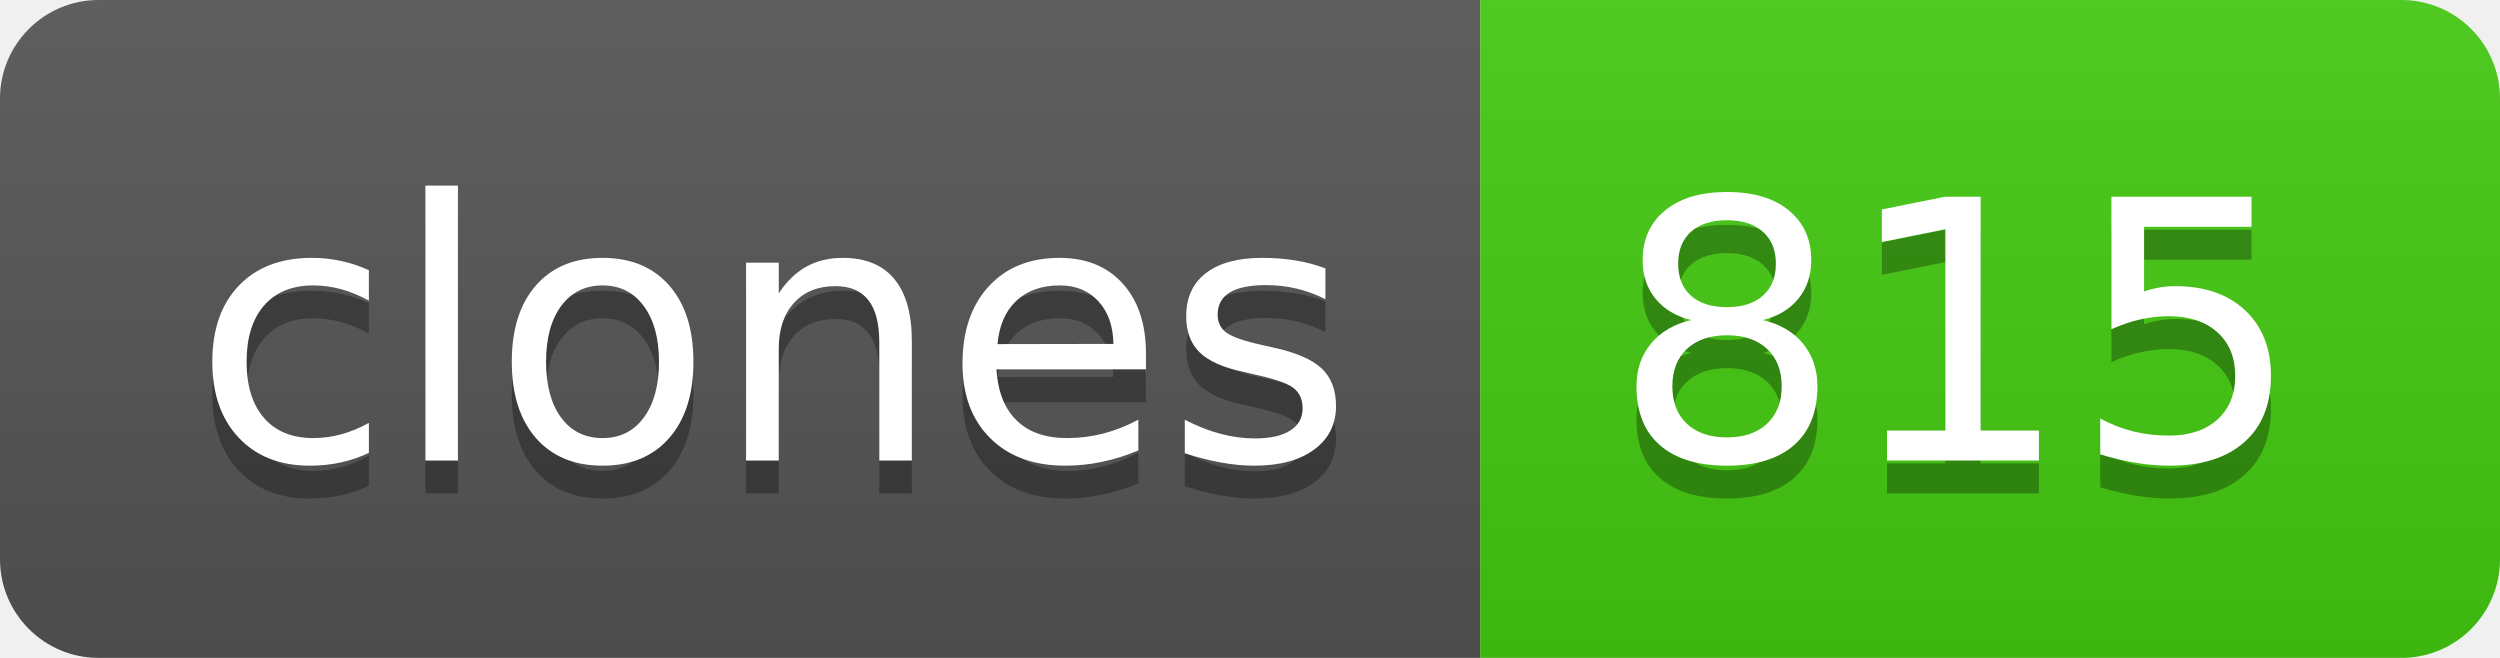
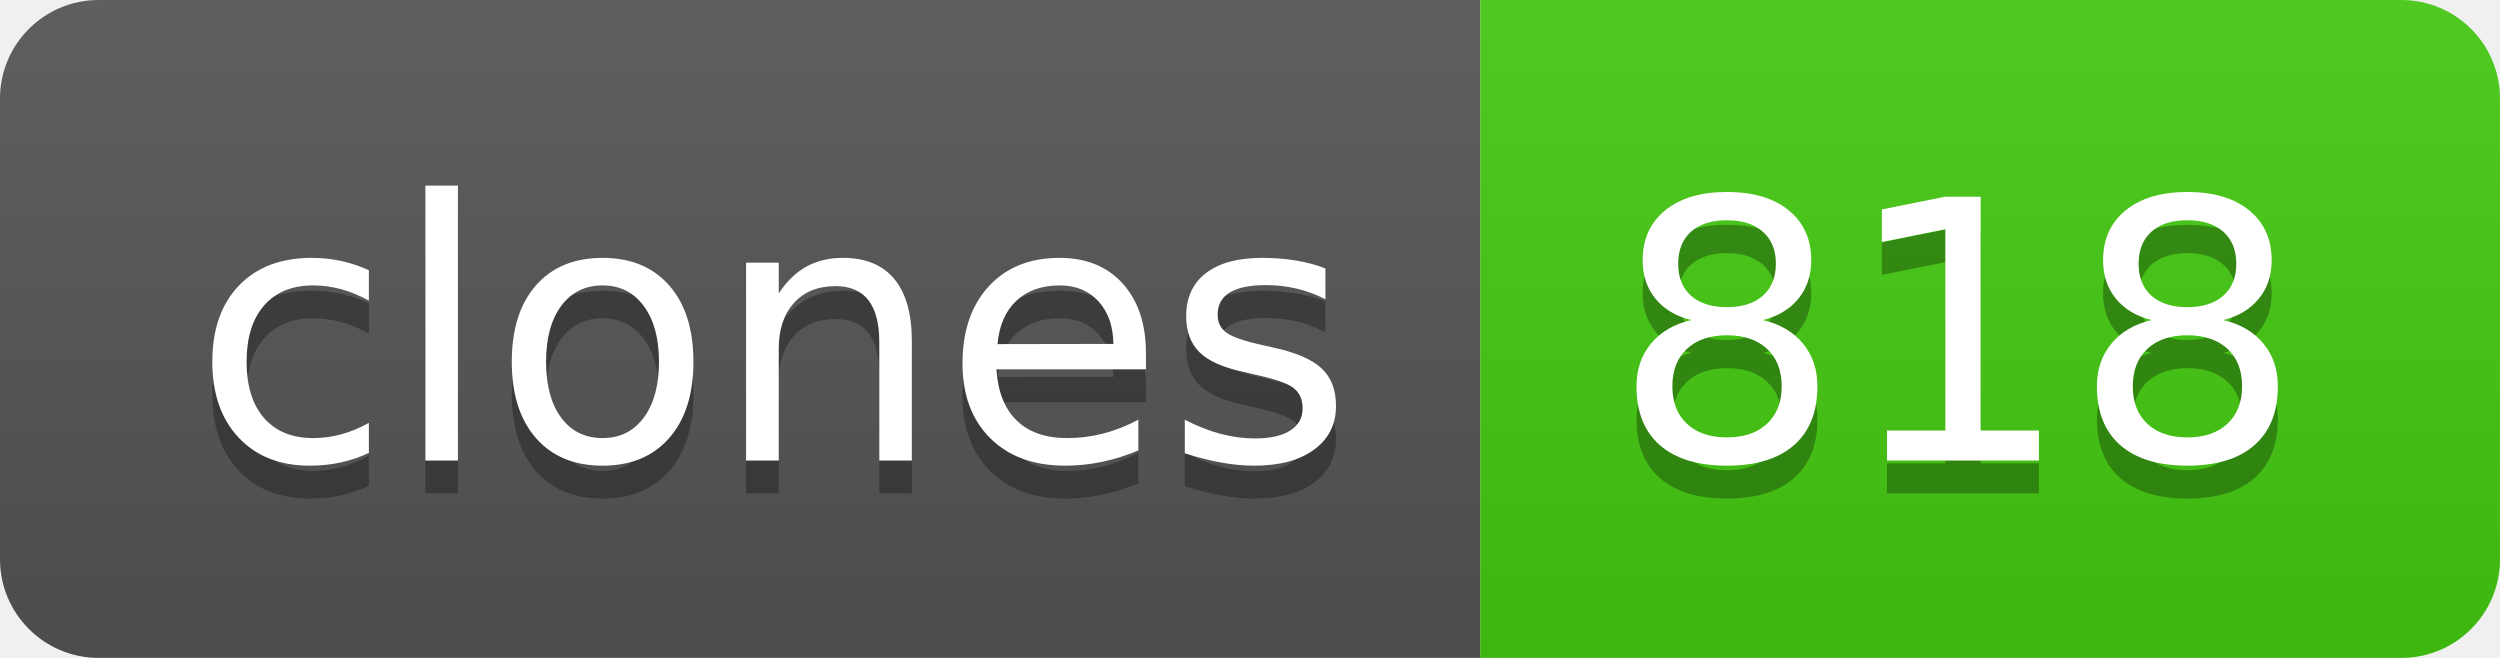
- <svg xmlns="http://www.w3.org/2000/svg" width="76" height="20" role="img" aria-label="clones: 815">
+ <svg xmlns="http://www.w3.org/2000/svg" width="76" height="20" role="img" aria-label="clones: 818">
  <linearGradient id="s" x2="0" y2="100%">
    <stop offset="0" stop-color="#bbb" stop-opacity=".1" />
    <stop offset="1" stop-opacity=".1" />
  </linearGradient>
  <clipPath id="r">
    <rect width="76" height="20" rx="3" fill="#fff" />
  </clipPath>
  <g clip-path="url(#r)">
    <rect width="45" height="20" fill="#555" />
    <rect x="45" width="31" height="20" fill="#4c1" />
    <rect width="76" height="20" fill="url(#s)" />
  </g>
  <g fill="#fff" text-anchor="middle" font-family="Verdana,Geneva,DejaVu Sans,sans-serif" text-rendering="geometricPrecision" font-size="110">
    <text aria-hidden="true" x="235" y="150" fill="#010101" fill-opacity=".3" transform="scale(.1)" textLength="350">clones</text>
    <text x="235" y="140" transform="scale(.1)" fill="#fff" textLength="350">clones</text>
-     <text aria-hidden="true" x="595" y="150" fill="#010101" fill-opacity=".3" transform="scale(.1)" textLength="210">815</text>
-     <text x="595" y="140" transform="scale(.1)" fill="#fff" textLength="210">815</text>
+     <text aria-hidden="true" x="595" y="150" fill="#010101" fill-opacity=".3" transform="scale(.1)" textLength="210">818</text>
+     <text x="595" y="140" transform="scale(.1)" fill="#fff" textLength="210">818</text>
  </g>
</svg>
